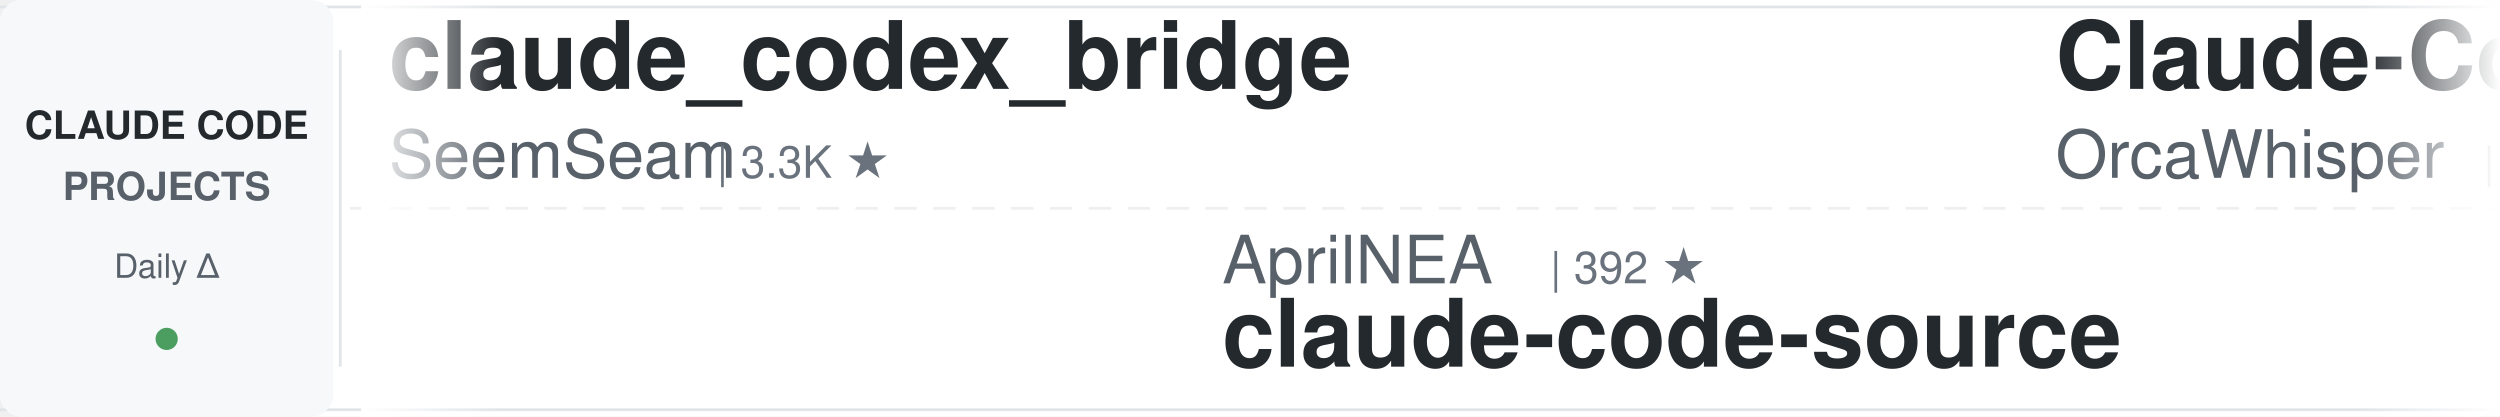
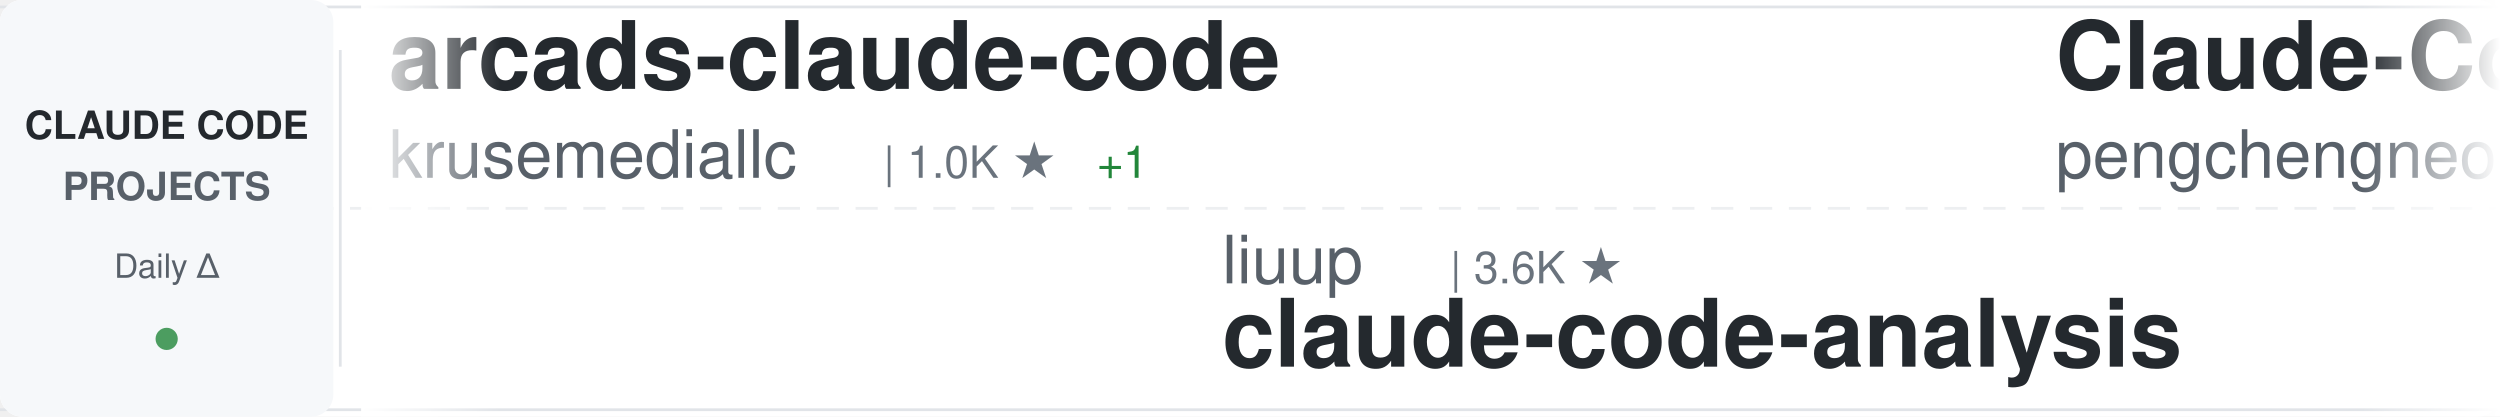
<svg xmlns="http://www.w3.org/2000/svg" width="900" height="150">
  <defs>
    <linearGradient id="awesomeLeftFade" x1="0%" y1="0%" x2="100%" y2="0%">
      <stop offset="0%" style="stop-color:#ffffff;stop-opacity:1" />
      <stop offset="100%" style="stop-color:#ffffff;stop-opacity:0" />
    </linearGradient>
    <linearGradient id="awesomeRightFade" x1="0%" y1="0%" x2="100%" y2="0%">
      <stop offset="0%" style="stop-color:#ffffff;stop-opacity:0" />
      <stop offset="100%" style="stop-color:#ffffff;stop-opacity:1" />
    </linearGradient>
  </defs>
  <rect width="900" height="150" fill="#ffffff" rx="8" />
  <rect x="0" y="2" width="900" height="1" fill="#e1e4e8" />
  <rect x="0" y="147" width="900" height="1" fill="#e1e4e8" />
  <line x1="0" y1="75" x2="900" y2="75" stroke="#e1e4e8" stroke-width="1" stroke-dasharray="8 6" opacity="0.6" />
  <rect x="0" y="0" width="120" height="150" fill="#f6f8fa" rx="8" />
  <text x="60" y="50" font-family="-apple-system, BlinkMacSystemFont, 'Segoe UI', Helvetica, Arial, sans-serif" font-size="14" font-weight="600" fill="#24292e" text-anchor="middle">CLAUDE CODE</text>
  <text x="60" y="72" font-family="-apple-system, BlinkMacSystemFont, 'Segoe UI', Helvetica, Arial, sans-serif" font-size="14" font-weight="600" fill="#586069" text-anchor="middle">PROJECTS</text>
  <text x="60" y="100" font-family="-apple-system, BlinkMacSystemFont, 'Segoe UI', Helvetica, Arial, sans-serif" font-size="12" font-weight="500" fill="#586069" text-anchor="middle">Daily Δ</text>
  <circle cx="60" cy="122" r="4" fill="#22863a" opacity="0.8" />
  <rect x="122" y="18" width="1" height="114" fill="#e1e4e8" />
  <clipPath id="awesomeTickerClip">
    <rect x="130" y="0" width="770" height="150" />
  </clipPath>
  <g clip-path="url(#awesomeTickerClip)">
    <g id="awesomeTickerItems">
      <animateTransform attributeName="transform" attributeType="XML" type="translate" from="0 0" to="-3000 0" dur="54s" repeatCount="indefinite" />
      <g transform="translate(0, 0)">
+         <text x="140" y="32" font-family="-apple-system, BlinkMacSystemFont, 'Segoe UI', Helvetica, Arial, sans-serif" font-size="34" font-weight="600" fill="#24292e">arcads-claude-code</text>
+         <text x="140" y="64" font-family="-apple-system, BlinkMacSystemFont, 'Segoe UI', Helvetica, Arial, sans-serif" font-size="24" font-weight="400" fill="#586069">krusemediallc</text>
+         <text x="318" y="64" font-family="-apple-system, BlinkMacSystemFont, 'Segoe UI', Helvetica, Arial, sans-serif" font-size="16" font-weight="500" fill="#6a737d">| 1.0K ★</text>
+         <text x="395" y="64" font-family="-apple-system, BlinkMacSystemFont, 'Segoe UI', Helvetica, Arial, sans-serif" font-size="16" font-weight="500" fill="#22863a"> +1</text>
+       </g>
+       <g transform="translate(300, 0)">
+         <text x="140" y="102" font-family="-apple-system, BlinkMacSystemFont, 'Segoe UI', Helvetica, Arial, sans-serif" font-size="24" font-weight="400" fill="#586069">liuup</text>
+         <text x="222" y="102" font-family="-apple-system, BlinkMacSystemFont, 'Segoe UI', Helvetica, Arial, sans-serif" font-size="16" font-weight="500" fill="#6a737d">| 3.6K ★</text>
+         <text x="140" y="132" font-family="-apple-system, BlinkMacSystemFont, 'Segoe UI', Helvetica, Arial, sans-serif" font-size="34" font-weight="600" fill="#24292e">claude-code-analysis</text>
+       </g>
+       <g transform="translate(600, 0)">
+         <text x="140" y="32" font-family="-apple-system, BlinkMacSystemFont, 'Segoe UI', Helvetica, Arial, sans-serif" font-size="34" font-weight="600" fill="#24292e">Claude-Code</text>
+         <text x="140" y="64" font-family="-apple-system, BlinkMacSystemFont, 'Segoe UI', Helvetica, Arial, sans-serif" font-size="24" font-weight="400" fill="#586069">pengchengneo</text>
+         <text x="306" y="64" font-family="-apple-system, BlinkMacSystemFont, 'Segoe UI', Helvetica, Arial, sans-serif" font-size="16" font-weight="500" fill="#6a737d">| 1.7K ★</text>
+       </g>
+       <g transform="translate(900, 0)">
+         <text x="140" y="102" font-family="-apple-system, BlinkMacSystemFont, 'Segoe UI', Helvetica, Arial, sans-serif" font-size="24" font-weight="400" fill="#586069">ykdojo</text>
+         <text x="234" y="102" font-family="-apple-system, BlinkMacSystemFont, 'Segoe UI', Helvetica, Arial, sans-serif" font-size="16" font-weight="500" fill="#6a737d">| 9.4K ★</text>
+         <text x="311" y="102" font-family="-apple-system, BlinkMacSystemFont, 'Segoe UI', Helvetica, Arial, sans-serif" font-size="16" font-weight="500" fill="#cb2431"> -1</text>
+         <text x="140" y="132" font-family="-apple-system, BlinkMacSystemFont, 'Segoe UI', Helvetica, Arial, sans-serif" font-size="34" font-weight="600" fill="#24292e">claude-code-tips</text>
+       </g>
+       <g transform="translate(1200, 0)">
+         <text x="140" y="32" font-family="-apple-system, BlinkMacSystemFont, 'Segoe UI', Helvetica, Arial, sans-serif" font-size="34" font-weight="600" fill="#24292e">Claude-Code-Game-Studios</text>
+         <text x="140" y="64" font-family="-apple-system, BlinkMacSystemFont, 'Segoe UI', Helvetica, Arial, sans-serif" font-size="24" font-weight="400" fill="#586069">Donchitos</text>
+         <text x="270" y="64" font-family="-apple-system, BlinkMacSystemFont, 'Segoe UI', Helvetica, Arial, sans-serif" font-size="16" font-weight="500" fill="#6a737d">| 23.3K ★</text>
+         <text x="356" y="64" font-family="-apple-system, BlinkMacSystemFont, 'Segoe UI', Helvetica, Arial, sans-serif" font-size="16" font-weight="500" fill="#22863a"> +1</text>
+       </g>
+       <g transform="translate(1500, 0)">
+         <text x="140" y="102" font-family="-apple-system, BlinkMacSystemFont, 'Segoe UI', Helvetica, Arial, sans-serif" font-size="24" font-weight="400" fill="#586069">frankbria</text>
+         <text x="270" y="102" font-family="-apple-system, BlinkMacSystemFont, 'Segoe UI', Helvetica, Arial, sans-serif" font-size="16" font-weight="500" fill="#6a737d">| 9.6K ★</text>
+         <text x="347" y="102" font-family="-apple-system, BlinkMacSystemFont, 'Segoe UI', Helvetica, Arial, sans-serif" font-size="16" font-weight="500" fill="#22863a"> +1</text>
+         <text x="140" y="132" font-family="-apple-system, BlinkMacSystemFont, 'Segoe UI', Helvetica, Arial, sans-serif" font-size="34" font-weight="600" fill="#24292e">ralph-claude-code</text>
+       </g>
+       <g transform="translate(1800, 0)">
        <text x="140" y="32" font-family="-apple-system, BlinkMacSystemFont, 'Segoe UI', Helvetica, Arial, sans-serif" font-size="34" font-weight="600" fill="#24292e">claude_codex_bridge</text>
        <text x="140" y="64" font-family="-apple-system, BlinkMacSystemFont, 'Segoe UI', Helvetica, Arial, sans-serif" font-size="24" font-weight="400" fill="#586069">SeemSeam</text>
        <text x="258" y="64" font-family="-apple-system, BlinkMacSystemFont, 'Segoe UI', Helvetica, Arial, sans-serif" font-size="16" font-weight="500" fill="#6a737d">| 3.3K ★</text>
      </g>
-       <g transform="translate(300, 0)">
-         <text x="140" y="102" font-family="-apple-system, BlinkMacSystemFont, 'Segoe UI', Helvetica, Arial, sans-serif" font-size="24" font-weight="400" fill="#586069">AprilNEA</text>
-         <text x="258" y="102" font-family="-apple-system, BlinkMacSystemFont, 'Segoe UI', Helvetica, Arial, sans-serif" font-size="16" font-weight="500" fill="#6a737d">| 392 ★</text>
-         <text x="140" y="132" font-family="-apple-system, BlinkMacSystemFont, 'Segoe UI', Helvetica, Arial, sans-serif" font-size="34" font-weight="600" fill="#24292e">claude-code-source</text>
+       <g transform="translate(2100, 0)">
+         <text x="140" y="102" font-family="-apple-system, BlinkMacSystemFont, 'Segoe UI', Helvetica, Arial, sans-serif" font-size="24" font-weight="400" fill="#586069">guanshan</text>
+         <text x="258" y="102" font-family="-apple-system, BlinkMacSystemFont, 'Segoe UI', Helvetica, Arial, sans-serif" font-size="16" font-weight="500" fill="#6a737d">| 61 ★</text>
+         <text x="140" y="132" font-family="-apple-system, BlinkMacSystemFont, 'Segoe UI', Helvetica, Arial, sans-serif" font-size="34" font-weight="600" fill="#24292e">ClaudeCode</text>
      </g>
-       <g transform="translate(600, 0)">
-         <text x="140" y="32" font-family="-apple-system, BlinkMacSystemFont, 'Segoe UI', Helvetica, Arial, sans-serif" font-size="34" font-weight="600" fill="#24292e">Claude-Code</text>
-         <text x="140" y="64" font-family="-apple-system, BlinkMacSystemFont, 'Segoe UI', Helvetica, Arial, sans-serif" font-size="24" font-weight="400" fill="#586069">OrcaWhisper</text>
-         <text x="294" y="64" font-family="-apple-system, BlinkMacSystemFont, 'Segoe UI', Helvetica, Arial, sans-serif" font-size="16" font-weight="500" fill="#6a737d">| 86 ★</text>
-       </g>
-       <g transform="translate(900, 0)">
-         <text x="140" y="102" font-family="-apple-system, BlinkMacSystemFont, 'Segoe UI', Helvetica, Arial, sans-serif" font-size="24" font-weight="400" fill="#586069">RichardAtCT</text>
-         <text x="294" y="102" font-family="-apple-system, BlinkMacSystemFont, 'Segoe UI', Helvetica, Arial, sans-serif" font-size="16" font-weight="500" fill="#6a737d">| 2.7K ★</text>
-         <text x="140" y="132" font-family="-apple-system, BlinkMacSystemFont, 'Segoe UI', Helvetica, Arial, sans-serif" font-size="34" font-weight="600" fill="#24292e">claude-code-telegram</text>
-       </g>
-       <g transform="translate(1200, 0)">
-         <text x="140" y="32" font-family="-apple-system, BlinkMacSystemFont, 'Segoe UI', Helvetica, Arial, sans-serif" font-size="34" font-weight="600" fill="#24292e">Auto-claude-code-researc...</text>
-         <text x="140" y="64" font-family="-apple-system, BlinkMacSystemFont, 'Segoe UI', Helvetica, Arial, sans-serif" font-size="24" font-weight="400" fill="#586069">wanshuiyin</text>
-         <text x="282" y="64" font-family="-apple-system, BlinkMacSystemFont, 'Segoe UI', Helvetica, Arial, sans-serif" font-size="16" font-weight="500" fill="#6a737d">| 13.7K ★</text>
+       <g transform="translate(2400, 0)">
+         <text x="140" y="32" font-family="-apple-system, BlinkMacSystemFont, 'Segoe UI', Helvetica, Arial, sans-serif" font-size="34" font-weight="600" fill="#24292e">claude-code-router</text>
+         <text x="140" y="64" font-family="-apple-system, BlinkMacSystemFont, 'Segoe UI', Helvetica, Arial, sans-serif" font-size="24" font-weight="400" fill="#586069">musistudio</text>
+         <text x="282" y="64" font-family="-apple-system, BlinkMacSystemFont, 'Segoe UI', Helvetica, Arial, sans-serif" font-size="16" font-weight="500" fill="#6a737d">| 36.1K ★</text>
        <text x="368" y="64" font-family="-apple-system, BlinkMacSystemFont, 'Segoe UI', Helvetica, Arial, sans-serif" font-size="16" font-weight="500" fill="#22863a"> +3</text>
      </g>
-       <g transform="translate(1500, 0)">
-         <text x="140" y="102" font-family="-apple-system, BlinkMacSystemFont, 'Segoe UI', Helvetica, Arial, sans-serif" font-size="24" font-weight="400" fill="#586069">JrCx7scC</text>
-         <text x="258" y="102" font-family="-apple-system, BlinkMacSystemFont, 'Segoe UI', Helvetica, Arial, sans-serif" font-size="16" font-weight="500" fill="#6a737d">| 371 ★</text>
-         <text x="140" y="132" font-family="-apple-system, BlinkMacSystemFont, 'Segoe UI', Helvetica, Arial, sans-serif" font-size="34" font-weight="600" fill="#24292e">claude-code-source</text>
-       </g>
-       <g transform="translate(1800, 0)">
-         <text x="140" y="32" font-family="-apple-system, BlinkMacSystemFont, 'Segoe UI', Helvetica, Arial, sans-serif" font-size="34" font-weight="600" fill="#24292e">Claude-code</text>
-         <text x="140" y="64" font-family="-apple-system, BlinkMacSystemFont, 'Segoe UI', Helvetica, Arial, sans-serif" font-size="24" font-weight="400" fill="#586069">zstmfhy</text>
-         <text x="246" y="64" font-family="-apple-system, BlinkMacSystemFont, 'Segoe UI', Helvetica, Arial, sans-serif" font-size="16" font-weight="500" fill="#6a737d">| 190 ★</text>
-       </g>
-       <g transform="translate(2100, 0)">
-         <text x="140" y="102" font-family="-apple-system, BlinkMacSystemFont, 'Segoe UI', Helvetica, Arial, sans-serif" font-size="24" font-weight="400" fill="#586069">VoltAgent</text>
-         <text x="270" y="102" font-family="-apple-system, BlinkMacSystemFont, 'Segoe UI', Helvetica, Arial, sans-serif" font-size="16" font-weight="500" fill="#6a737d">| 23.6K ★</text>
-         <text x="356" y="102" font-family="-apple-system, BlinkMacSystemFont, 'Segoe UI', Helvetica, Arial, sans-serif" font-size="16" font-weight="500" fill="#22863a"> +5</text>
-         <text x="140" y="132" font-family="-apple-system, BlinkMacSystemFont, 'Segoe UI', Helvetica, Arial, sans-serif" font-size="34" font-weight="600" fill="#24292e">awesome-claude-code-suba...</text>
-       </g>
-       <g transform="translate(2400, 0)">
-         <text x="140" y="32" font-family="-apple-system, BlinkMacSystemFont, 'Segoe UI', Helvetica, Arial, sans-serif" font-size="34" font-weight="600" fill="#24292e">claude-code-tudou</text>
-         <text x="140" y="64" font-family="-apple-system, BlinkMacSystemFont, 'Segoe UI', Helvetica, Arial, sans-serif" font-size="24" font-weight="400" fill="#586069">AICoderTudou</text>
-         <text x="306" y="64" font-family="-apple-system, BlinkMacSystemFont, 'Segoe UI', Helvetica, Arial, sans-serif" font-size="16" font-weight="500" fill="#6a737d">| 497 ★</text>
-       </g>
      <g transform="translate(2700, 0)">
-         <text x="140" y="102" font-family="-apple-system, BlinkMacSystemFont, 'Segoe UI', Helvetica, Arial, sans-serif" font-size="24" font-weight="400" fill="#586069">FlorianBruniaux</text>
-         <text x="342" y="102" font-family="-apple-system, BlinkMacSystemFont, 'Segoe UI', Helvetica, Arial, sans-serif" font-size="16" font-weight="500" fill="#6a737d">| 5.5K ★</text>
-         <text x="140" y="132" font-family="-apple-system, BlinkMacSystemFont, 'Segoe UI', Helvetica, Arial, sans-serif" font-size="34" font-weight="600" fill="#24292e">claude-code-ultimate-gui...</text>
+         <text x="140" y="102" font-family="-apple-system, BlinkMacSystemFont, 'Segoe UI', Helvetica, Arial, sans-serif" font-size="24" font-weight="400" fill="#586069">AICoderTudou</text>
+         <text x="306" y="102" font-family="-apple-system, BlinkMacSystemFont, 'Segoe UI', Helvetica, Arial, sans-serif" font-size="16" font-weight="500" fill="#6a737d">| 497 ★</text>
+         <text x="140" y="132" font-family="-apple-system, BlinkMacSystemFont, 'Segoe UI', Helvetica, Arial, sans-serif" font-size="34" font-weight="600" fill="#24292e">claude-code-tudou</text>
      </g>
      <g transform="translate(3000, 0)">
-         <text x="140" y="32" font-family="-apple-system, BlinkMacSystemFont, 'Segoe UI', Helvetica, Arial, sans-serif" font-size="34" font-weight="600" fill="#24292e">claude_codex_bridge</text>
-         <text x="140" y="64" font-family="-apple-system, BlinkMacSystemFont, 'Segoe UI', Helvetica, Arial, sans-serif" font-size="24" font-weight="400" fill="#586069">SeemSeam</text>
-         <text x="258" y="64" font-family="-apple-system, BlinkMacSystemFont, 'Segoe UI', Helvetica, Arial, sans-serif" font-size="16" font-weight="500" fill="#6a737d">| 3.3K ★</text>
+         <text x="140" y="32" font-family="-apple-system, BlinkMacSystemFont, 'Segoe UI', Helvetica, Arial, sans-serif" font-size="34" font-weight="600" fill="#24292e">arcads-claude-code</text>
+         <text x="140" y="64" font-family="-apple-system, BlinkMacSystemFont, 'Segoe UI', Helvetica, Arial, sans-serif" font-size="24" font-weight="400" fill="#586069">krusemediallc</text>
+         <text x="318" y="64" font-family="-apple-system, BlinkMacSystemFont, 'Segoe UI', Helvetica, Arial, sans-serif" font-size="16" font-weight="500" fill="#6a737d">| 1.0K ★</text>
+         <text x="395" y="64" font-family="-apple-system, BlinkMacSystemFont, 'Segoe UI', Helvetica, Arial, sans-serif" font-size="16" font-weight="500" fill="#22863a"> +1</text>
      </g>
      <g transform="translate(3300, 0)">
-         <text x="140" y="102" font-family="-apple-system, BlinkMacSystemFont, 'Segoe UI', Helvetica, Arial, sans-serif" font-size="24" font-weight="400" fill="#586069">AprilNEA</text>
-         <text x="258" y="102" font-family="-apple-system, BlinkMacSystemFont, 'Segoe UI', Helvetica, Arial, sans-serif" font-size="16" font-weight="500" fill="#6a737d">| 392 ★</text>
-         <text x="140" y="132" font-family="-apple-system, BlinkMacSystemFont, 'Segoe UI', Helvetica, Arial, sans-serif" font-size="34" font-weight="600" fill="#24292e">claude-code-source</text>
+         <text x="140" y="102" font-family="-apple-system, BlinkMacSystemFont, 'Segoe UI', Helvetica, Arial, sans-serif" font-size="24" font-weight="400" fill="#586069">liuup</text>
+         <text x="222" y="102" font-family="-apple-system, BlinkMacSystemFont, 'Segoe UI', Helvetica, Arial, sans-serif" font-size="16" font-weight="500" fill="#6a737d">| 3.6K ★</text>
+         <text x="140" y="132" font-family="-apple-system, BlinkMacSystemFont, 'Segoe UI', Helvetica, Arial, sans-serif" font-size="34" font-weight="600" fill="#24292e">claude-code-analysis</text>
      </g>
      <g transform="translate(3600, 0)">
        <text x="140" y="32" font-family="-apple-system, BlinkMacSystemFont, 'Segoe UI', Helvetica, Arial, sans-serif" font-size="34" font-weight="600" fill="#24292e">Claude-Code</text>
-         <text x="140" y="64" font-family="-apple-system, BlinkMacSystemFont, 'Segoe UI', Helvetica, Arial, sans-serif" font-size="24" font-weight="400" fill="#586069">OrcaWhisper</text>
-         <text x="294" y="64" font-family="-apple-system, BlinkMacSystemFont, 'Segoe UI', Helvetica, Arial, sans-serif" font-size="16" font-weight="500" fill="#6a737d">| 86 ★</text>
+         <text x="140" y="64" font-family="-apple-system, BlinkMacSystemFont, 'Segoe UI', Helvetica, Arial, sans-serif" font-size="24" font-weight="400" fill="#586069">pengchengneo</text>
+         <text x="306" y="64" font-family="-apple-system, BlinkMacSystemFont, 'Segoe UI', Helvetica, Arial, sans-serif" font-size="16" font-weight="500" fill="#6a737d">| 1.7K ★</text>
      </g>
      <g transform="translate(3900, 0)">
-         <text x="140" y="102" font-family="-apple-system, BlinkMacSystemFont, 'Segoe UI', Helvetica, Arial, sans-serif" font-size="24" font-weight="400" fill="#586069">RichardAtCT</text>
-         <text x="294" y="102" font-family="-apple-system, BlinkMacSystemFont, 'Segoe UI', Helvetica, Arial, sans-serif" font-size="16" font-weight="500" fill="#6a737d">| 2.7K ★</text>
-         <text x="140" y="132" font-family="-apple-system, BlinkMacSystemFont, 'Segoe UI', Helvetica, Arial, sans-serif" font-size="34" font-weight="600" fill="#24292e">claude-code-telegram</text>
+         <text x="140" y="102" font-family="-apple-system, BlinkMacSystemFont, 'Segoe UI', Helvetica, Arial, sans-serif" font-size="24" font-weight="400" fill="#586069">ykdojo</text>
+         <text x="234" y="102" font-family="-apple-system, BlinkMacSystemFont, 'Segoe UI', Helvetica, Arial, sans-serif" font-size="16" font-weight="500" fill="#6a737d">| 9.4K ★</text>
+         <text x="311" y="102" font-family="-apple-system, BlinkMacSystemFont, 'Segoe UI', Helvetica, Arial, sans-serif" font-size="16" font-weight="500" fill="#cb2431"> -1</text>
+         <text x="140" y="132" font-family="-apple-system, BlinkMacSystemFont, 'Segoe UI', Helvetica, Arial, sans-serif" font-size="34" font-weight="600" fill="#24292e">claude-code-tips</text>
      </g>
    </g>
  </g>
  <rect x="130" y="0" width="50" height="150" fill="url(#awesomeLeftFade)" />
  <rect x="850" y="0" width="50" height="150" fill="url(#awesomeRightFade)" />
</svg>
